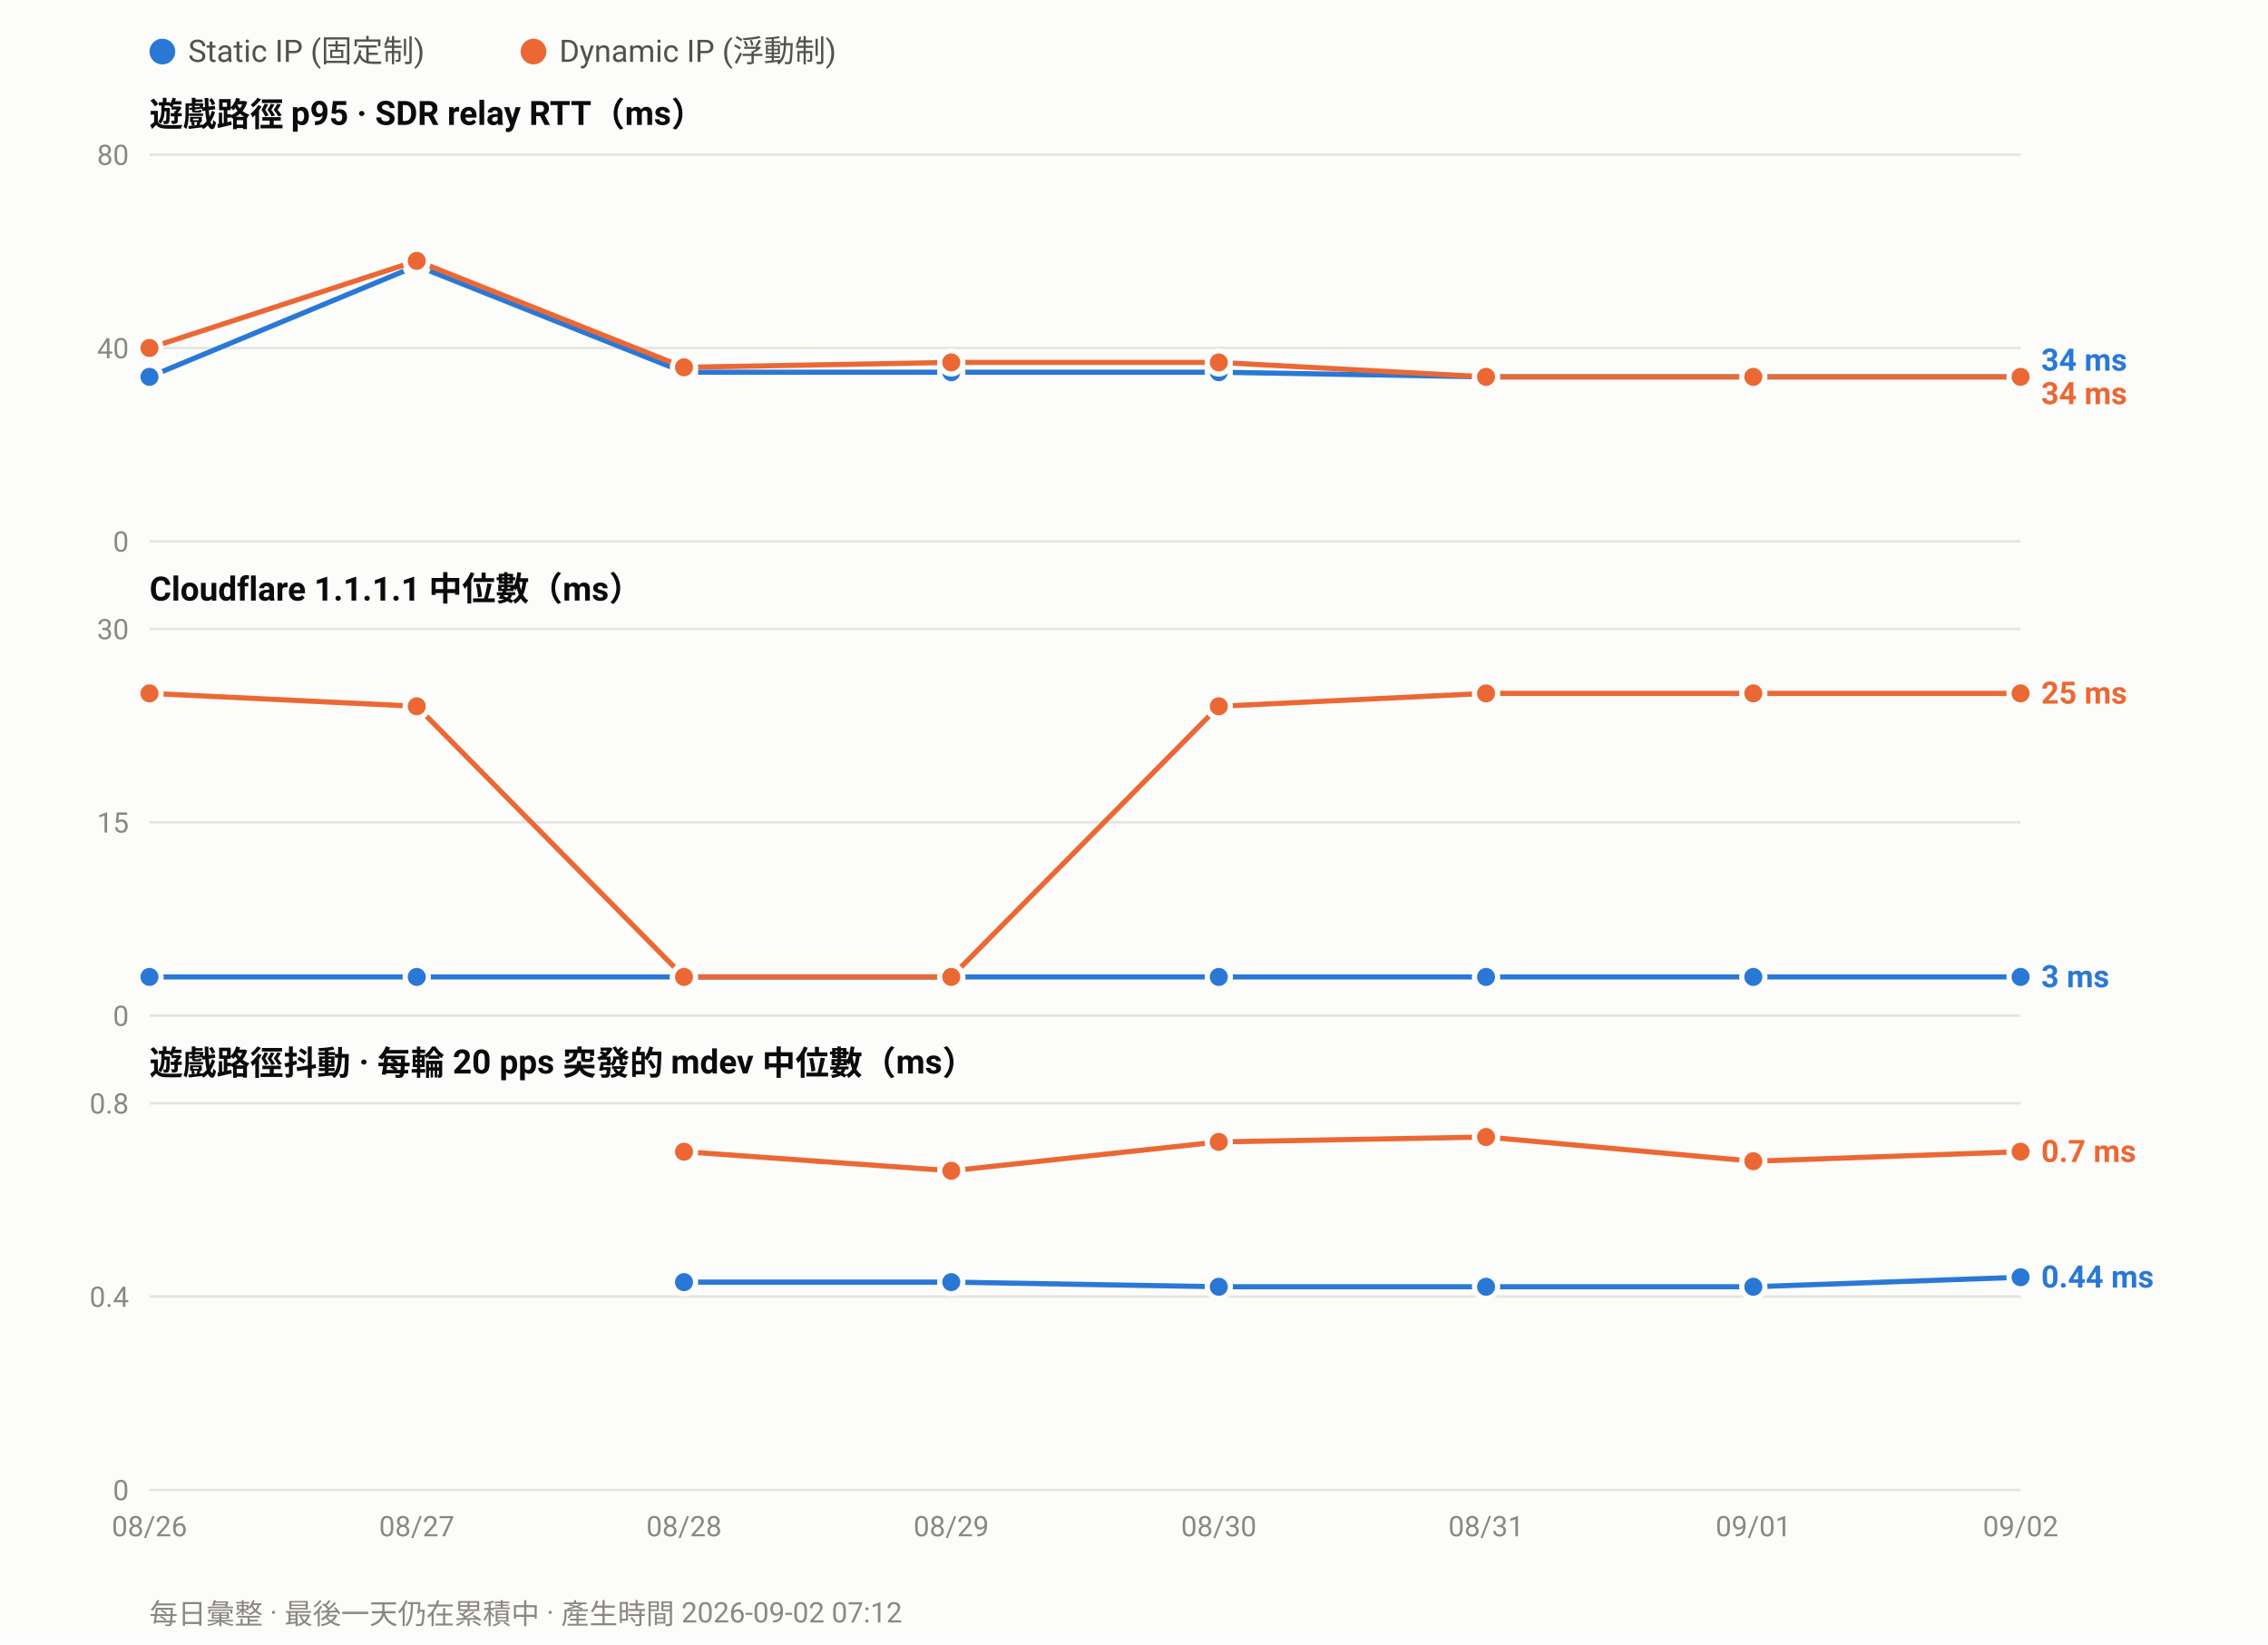
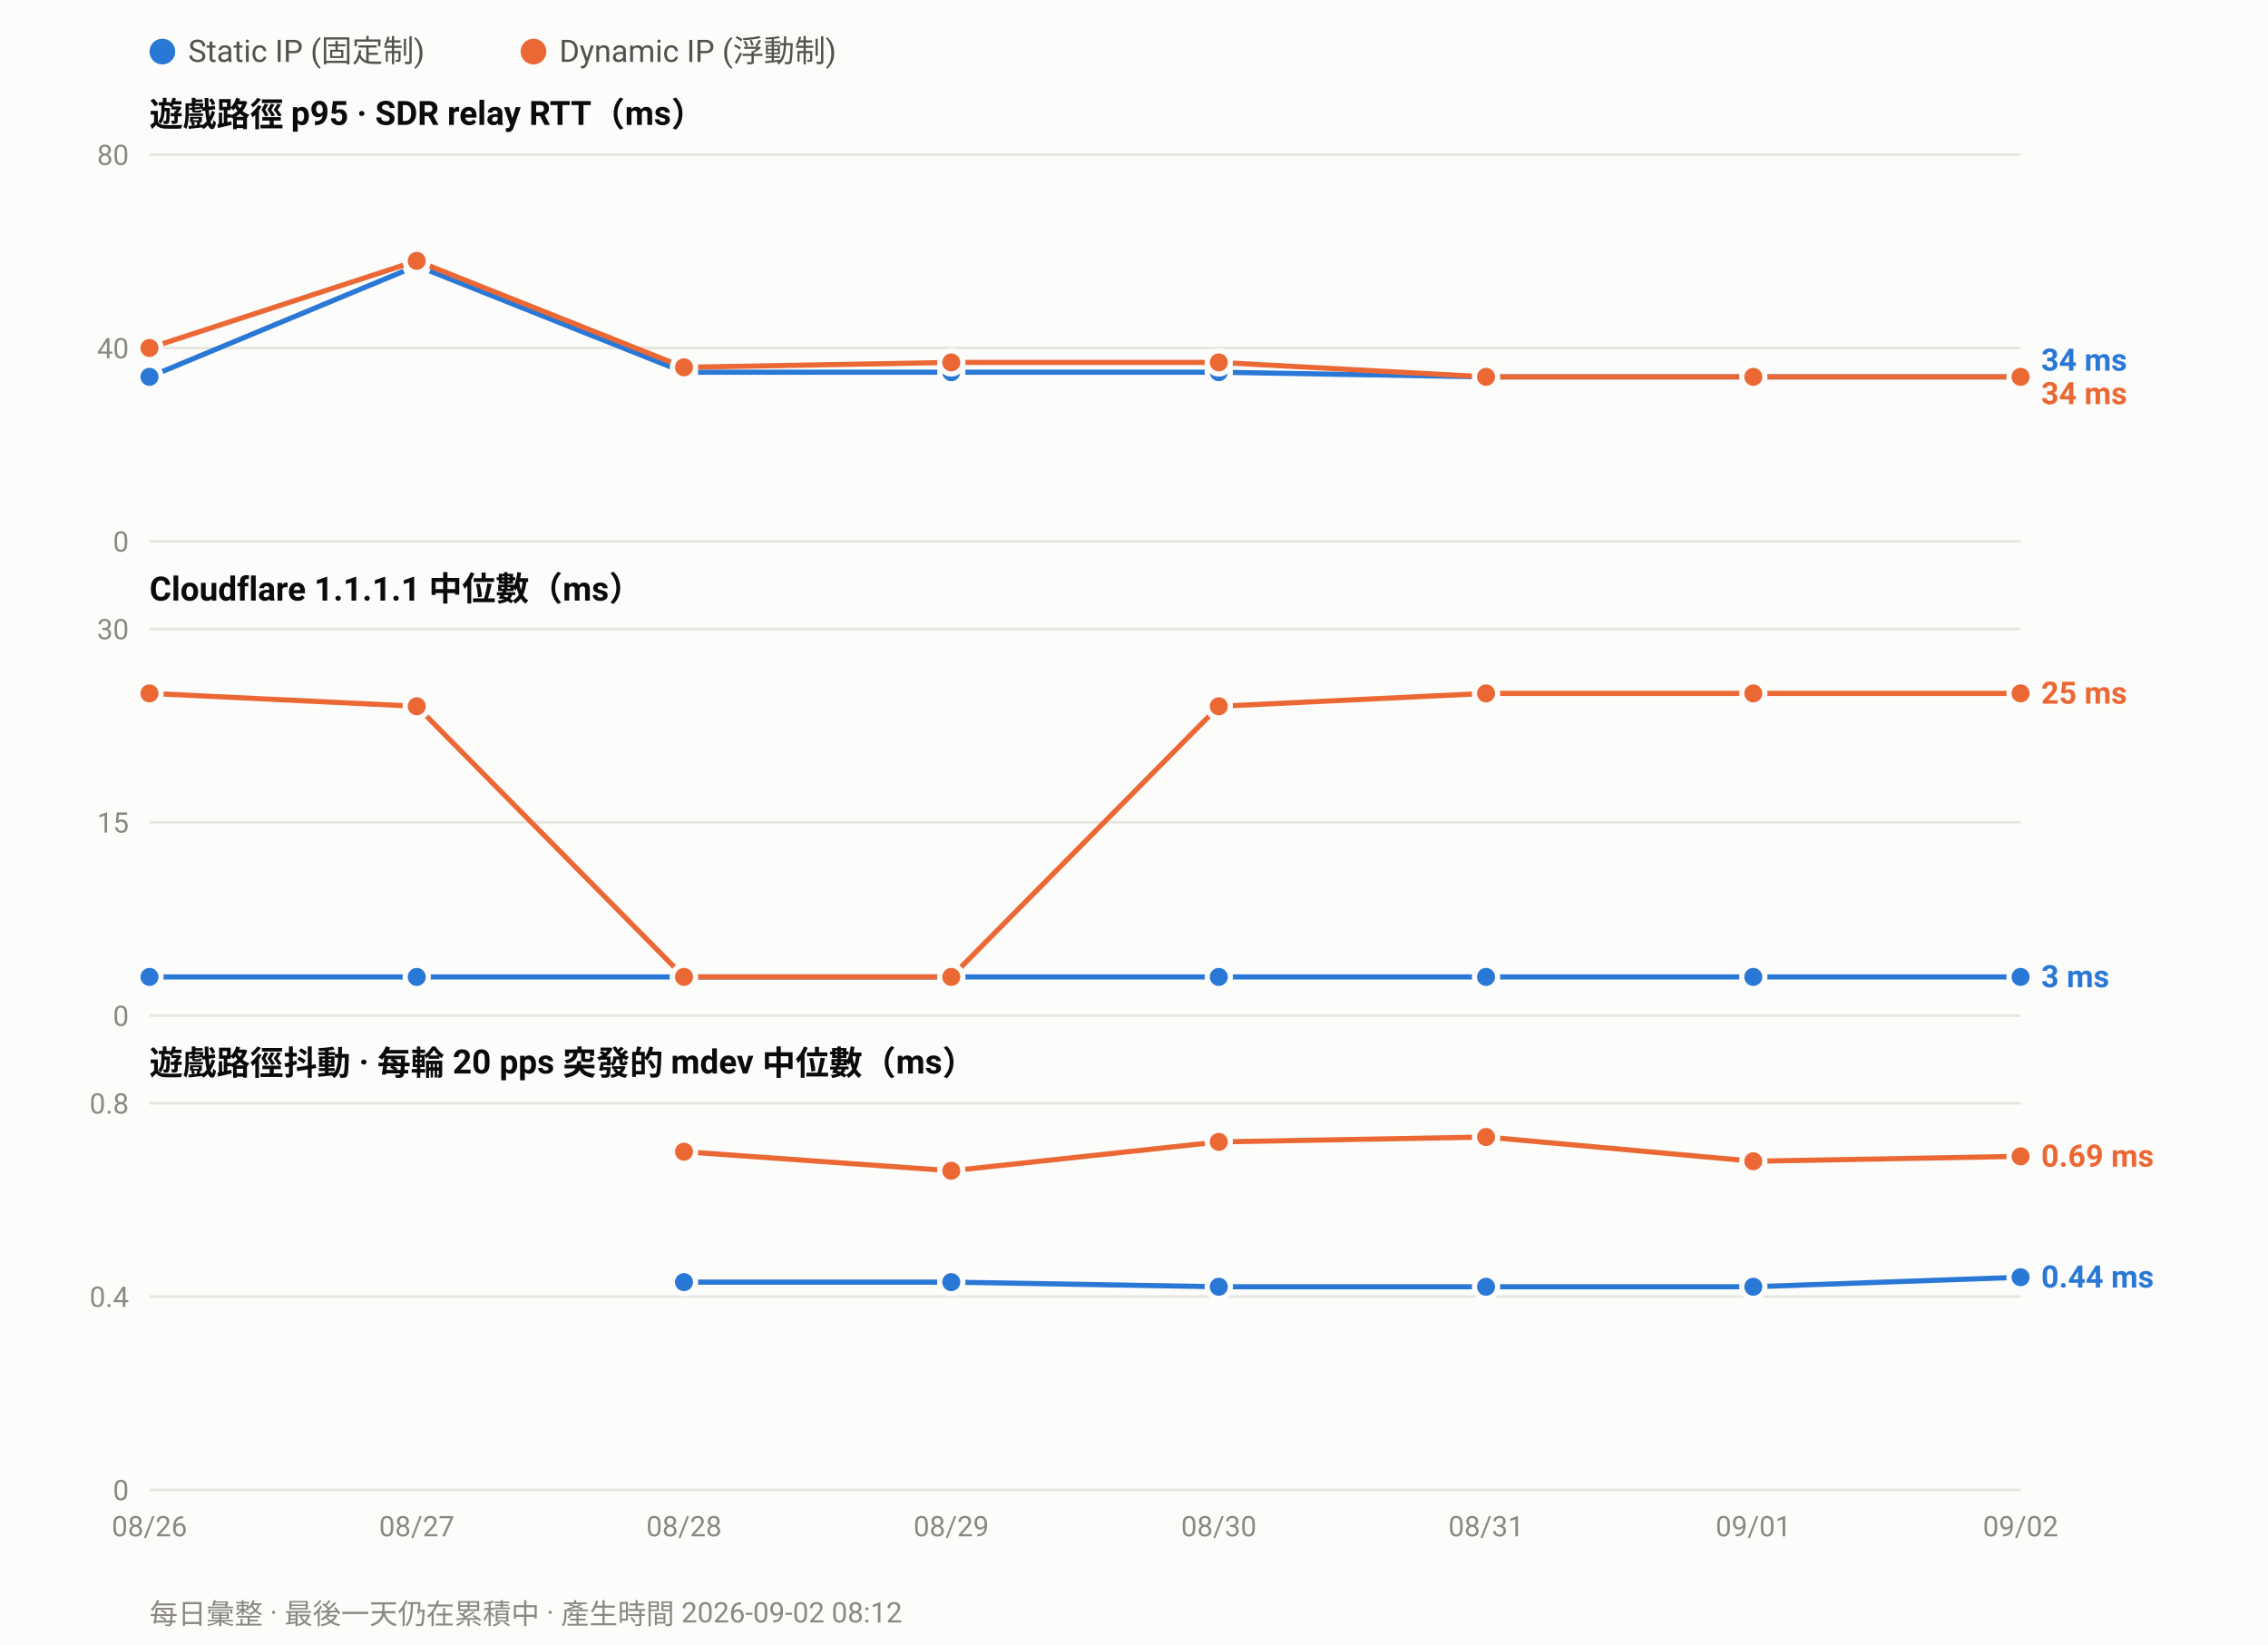
<svg xmlns="http://www.w3.org/2000/svg" width="880" height="638" viewBox="0 0 880 638" font-family="ui-sans-serif,-apple-system,Segoe UI,Roboto,Helvetica,Arial,sans-serif">
  <rect width="880" height="638" fill="#fcfcfb" />
  <circle cx="63.0" cy="20" r="5" fill="#2a78d6" />
  <text x="73.0" y="24" font-size="12" fill="#52514e">Static IP (固定制)</text>
  <circle cx="207.0" cy="20" r="5" fill="#eb6834" />
  <text x="217.0" y="24" font-size="12" fill="#52514e">Dynamic IP (浮動制)</text>
  <text x="58" y="49.0" font-size="13" font-weight="600" fill="#0b0b0b">遊戲路徑 p95 · SDR relay RTT（ms）</text>
  <line x1="58" y1="210.0" x2="784.0" y2="210.0" stroke="#e6e5e0" stroke-width="1" />
  <text x="50" y="214.0" font-size="11" text-anchor="end" fill="#8a8880">0</text>
  <line x1="58" y1="135.0" x2="784.0" y2="135.0" stroke="#e6e5e0" stroke-width="1" />
  <text x="50" y="139.0" font-size="11" text-anchor="end" fill="#8a8880">40</text>
  <line x1="58" y1="60.0" x2="784.0" y2="60.0" stroke="#e6e5e0" stroke-width="1" />
  <text x="50" y="64.0" font-size="11" text-anchor="end" fill="#8a8880">80</text>
  <polyline fill="none" stroke="#2a78d6" stroke-width="2" stroke-linejoin="round" points="58.0,146.2 161.7,103.1 265.4,144.4 369.1,144.4 472.9,144.4 576.6,146.2 680.3,146.2 784.0,146.2" />
  <circle cx="58.0" cy="146.2" r="4.5" fill="#2a78d6" stroke="#fcfcfb" stroke-width="2" />
  <circle cx="161.7" cy="103.1" r="4.5" fill="#2a78d6" stroke="#fcfcfb" stroke-width="2" />
  <circle cx="265.4" cy="144.4" r="4.5" fill="#2a78d6" stroke="#fcfcfb" stroke-width="2" />
  <circle cx="369.1" cy="144.4" r="4.5" fill="#2a78d6" stroke="#fcfcfb" stroke-width="2" />
  <circle cx="472.9" cy="144.4" r="4.5" fill="#2a78d6" stroke="#fcfcfb" stroke-width="2" />
  <circle cx="576.6" cy="146.2" r="4.5" fill="#2a78d6" stroke="#fcfcfb" stroke-width="2" />
  <circle cx="680.3" cy="146.2" r="4.5" fill="#2a78d6" stroke="#fcfcfb" stroke-width="2" />
  <circle cx="784.0" cy="146.2" r="4.5" fill="#2a78d6" stroke="#fcfcfb" stroke-width="2" />
  <polyline fill="none" stroke="#eb6834" stroke-width="2" stroke-linejoin="round" points="58.0,135.0 161.7,101.2 265.4,142.5 369.1,140.6 472.9,140.6 576.6,146.2 680.3,146.2 784.0,146.2" />
  <circle cx="58.0" cy="135.0" r="4.5" fill="#eb6834" stroke="#fcfcfb" stroke-width="2" />
  <circle cx="161.7" cy="101.2" r="4.5" fill="#eb6834" stroke="#fcfcfb" stroke-width="2" />
  <circle cx="265.4" cy="142.5" r="4.5" fill="#eb6834" stroke="#fcfcfb" stroke-width="2" />
  <circle cx="369.1" cy="140.6" r="4.5" fill="#eb6834" stroke="#fcfcfb" stroke-width="2" />
  <circle cx="472.9" cy="140.6" r="4.5" fill="#eb6834" stroke="#fcfcfb" stroke-width="2" />
  <circle cx="576.6" cy="146.2" r="4.5" fill="#eb6834" stroke="#fcfcfb" stroke-width="2" />
  <circle cx="680.3" cy="146.2" r="4.5" fill="#eb6834" stroke="#fcfcfb" stroke-width="2" />
  <circle cx="784.0" cy="146.2" r="4.5" fill="#eb6834" stroke="#fcfcfb" stroke-width="2" />
  <text x="792.0" y="143.8" font-size="12" font-weight="600" fill="#2a78d6">34 ms</text>
  <text x="792.0" y="156.8" font-size="12" font-weight="600" fill="#eb6834">34 ms</text>
  <text x="58" y="233.0" font-size="13" font-weight="600" fill="#0b0b0b">Cloudflare 1.1.1.1 中位數（ms）</text>
  <line x1="58" y1="394.0" x2="784.0" y2="394.0" stroke="#e6e5e0" stroke-width="1" />
  <text x="50" y="398.0" font-size="11" text-anchor="end" fill="#8a8880">0</text>
  <line x1="58" y1="319.0" x2="784.0" y2="319.0" stroke="#e6e5e0" stroke-width="1" />
  <text x="50" y="323.0" font-size="11" text-anchor="end" fill="#8a8880">15</text>
  <line x1="58" y1="244.0" x2="784.0" y2="244.0" stroke="#e6e5e0" stroke-width="1" />
  <text x="50" y="248.0" font-size="11" text-anchor="end" fill="#8a8880">30</text>
  <polyline fill="none" stroke="#2a78d6" stroke-width="2" stroke-linejoin="round" points="58.0,379.0 161.7,379.0 265.4,379.0 369.1,379.0 472.9,379.0 576.6,379.0 680.3,379.0 784.0,379.0" />
  <circle cx="58.0" cy="379.0" r="4.5" fill="#2a78d6" stroke="#fcfcfb" stroke-width="2" />
  <circle cx="161.7" cy="379.0" r="4.5" fill="#2a78d6" stroke="#fcfcfb" stroke-width="2" />
  <circle cx="265.4" cy="379.0" r="4.5" fill="#2a78d6" stroke="#fcfcfb" stroke-width="2" />
  <circle cx="369.1" cy="379.0" r="4.5" fill="#2a78d6" stroke="#fcfcfb" stroke-width="2" />
  <circle cx="472.9" cy="379.0" r="4.5" fill="#2a78d6" stroke="#fcfcfb" stroke-width="2" />
  <circle cx="576.6" cy="379.0" r="4.5" fill="#2a78d6" stroke="#fcfcfb" stroke-width="2" />
  <circle cx="680.3" cy="379.0" r="4.5" fill="#2a78d6" stroke="#fcfcfb" stroke-width="2" />
  <circle cx="784.0" cy="379.0" r="4.5" fill="#2a78d6" stroke="#fcfcfb" stroke-width="2" />
  <polyline fill="none" stroke="#eb6834" stroke-width="2" stroke-linejoin="round" points="58.0,269.0 161.7,274.0 265.4,379.0 369.1,379.0 472.9,274.0 576.6,269.0 680.3,269.0 784.0,269.0" />
  <circle cx="58.0" cy="269.0" r="4.5" fill="#eb6834" stroke="#fcfcfb" stroke-width="2" />
  <circle cx="161.7" cy="274.0" r="4.5" fill="#eb6834" stroke="#fcfcfb" stroke-width="2" />
  <circle cx="265.4" cy="379.0" r="4.5" fill="#eb6834" stroke="#fcfcfb" stroke-width="2" />
  <circle cx="369.1" cy="379.0" r="4.5" fill="#eb6834" stroke="#fcfcfb" stroke-width="2" />
  <circle cx="472.9" cy="274.0" r="4.5" fill="#eb6834" stroke="#fcfcfb" stroke-width="2" />
  <circle cx="576.6" cy="269.0" r="4.5" fill="#eb6834" stroke="#fcfcfb" stroke-width="2" />
  <circle cx="680.3" cy="269.0" r="4.5" fill="#eb6834" stroke="#fcfcfb" stroke-width="2" />
  <circle cx="784.0" cy="269.0" r="4.5" fill="#eb6834" stroke="#fcfcfb" stroke-width="2" />
  <text x="792.0" y="273.0" font-size="12" font-weight="600" fill="#eb6834">25 ms</text>
  <text x="792.0" y="383.0" font-size="12" font-weight="600" fill="#2a78d6">3 ms</text>
  <text x="58" y="417.0" font-size="13" font-weight="600" fill="#0b0b0b">遊戲路徑抖動 · 每輪 20 pps 突發的 mdev 中位數（ms）</text>
  <line x1="58" y1="578.0" x2="784.0" y2="578.0" stroke="#e6e5e0" stroke-width="1" />
  <text x="50" y="582.0" font-size="11" text-anchor="end" fill="#8a8880">0</text>
  <line x1="58" y1="503.0" x2="784.0" y2="503.0" stroke="#e6e5e0" stroke-width="1" />
  <text x="50" y="507.0" font-size="11" text-anchor="end" fill="#8a8880">0.4</text>
  <line x1="58" y1="428.0" x2="784.0" y2="428.0" stroke="#e6e5e0" stroke-width="1" />
  <text x="50" y="432.0" font-size="11" text-anchor="end" fill="#8a8880">0.8</text>
  <polyline fill="none" stroke="#2a78d6" stroke-width="2" stroke-linejoin="round" points="265.4,497.4 369.1,497.4 472.9,499.2 576.6,499.2 680.3,499.2 784.0,495.5" />
  <circle cx="265.4" cy="497.4" r="4.5" fill="#2a78d6" stroke="#fcfcfb" stroke-width="2" />
  <circle cx="369.1" cy="497.4" r="4.5" fill="#2a78d6" stroke="#fcfcfb" stroke-width="2" />
  <circle cx="472.9" cy="499.2" r="4.5" fill="#2a78d6" stroke="#fcfcfb" stroke-width="2" />
  <circle cx="576.6" cy="499.2" r="4.5" fill="#2a78d6" stroke="#fcfcfb" stroke-width="2" />
  <circle cx="680.3" cy="499.2" r="4.5" fill="#2a78d6" stroke="#fcfcfb" stroke-width="2" />
  <circle cx="784.0" cy="495.5" r="4.5" fill="#2a78d6" stroke="#fcfcfb" stroke-width="2" />
-   <polyline fill="none" stroke="#eb6834" stroke-width="2" stroke-linejoin="round" points="265.4,446.8 369.1,454.2 472.9,443.0 576.6,441.1 680.3,450.5 784.0,446.8" />
+   <polyline fill="none" stroke="#eb6834" stroke-width="2" stroke-linejoin="round" points="265.4,446.8 369.1,454.2 472.9,443.0 576.6,441.1 680.3,450.5 784.0,448.6" />
  <circle cx="265.4" cy="446.8" r="4.5" fill="#eb6834" stroke="#fcfcfb" stroke-width="2" />
  <circle cx="369.1" cy="454.2" r="4.5" fill="#eb6834" stroke="#fcfcfb" stroke-width="2" />
  <circle cx="472.9" cy="443.0" r="4.5" fill="#eb6834" stroke="#fcfcfb" stroke-width="2" />
  <circle cx="576.6" cy="441.1" r="4.5" fill="#eb6834" stroke="#fcfcfb" stroke-width="2" />
  <circle cx="680.3" cy="450.5" r="4.5" fill="#eb6834" stroke="#fcfcfb" stroke-width="2" />
-   <circle cx="784.0" cy="446.8" r="4.5" fill="#eb6834" stroke="#fcfcfb" stroke-width="2" />
-   <text x="792.0" y="450.8" font-size="12" font-weight="600" fill="#eb6834">0.7 ms</text>
+   <circle cx="784.0" cy="448.6" r="4.5" fill="#eb6834" stroke="#fcfcfb" stroke-width="2" />
+   <text x="792.0" y="452.6" font-size="12" font-weight="600" fill="#eb6834">0.69 ms</text>
  <text x="792.0" y="499.5" font-size="12" font-weight="600" fill="#2a78d6">0.44 ms</text>
  <text x="58.0" y="596.0" font-size="11" text-anchor="middle" fill="#8a8880">08/26</text>
  <text x="161.7" y="596.0" font-size="11" text-anchor="middle" fill="#8a8880">08/27</text>
  <text x="265.4" y="596.0" font-size="11" text-anchor="middle" fill="#8a8880">08/28</text>
  <text x="369.1" y="596.0" font-size="11" text-anchor="middle" fill="#8a8880">08/29</text>
  <text x="472.9" y="596.0" font-size="11" text-anchor="middle" fill="#8a8880">08/30</text>
  <text x="576.6" y="596.0" font-size="11" text-anchor="middle" fill="#8a8880">08/31</text>
  <text x="680.3" y="596.0" font-size="11" text-anchor="middle" fill="#8a8880">09/01</text>
  <text x="784.0" y="596.0" font-size="11" text-anchor="middle" fill="#8a8880">09/02</text>
-   <text x="58" y="630" font-size="11" fill="#8a8880">每日彙整 · 最後一天仍在累積中 · 產生時間 2026-09-02 07:12</text>
+   <text x="58" y="630" font-size="11" fill="#8a8880">每日彙整 · 最後一天仍在累積中 · 產生時間 2026-09-02 08:12</text>
</svg>
